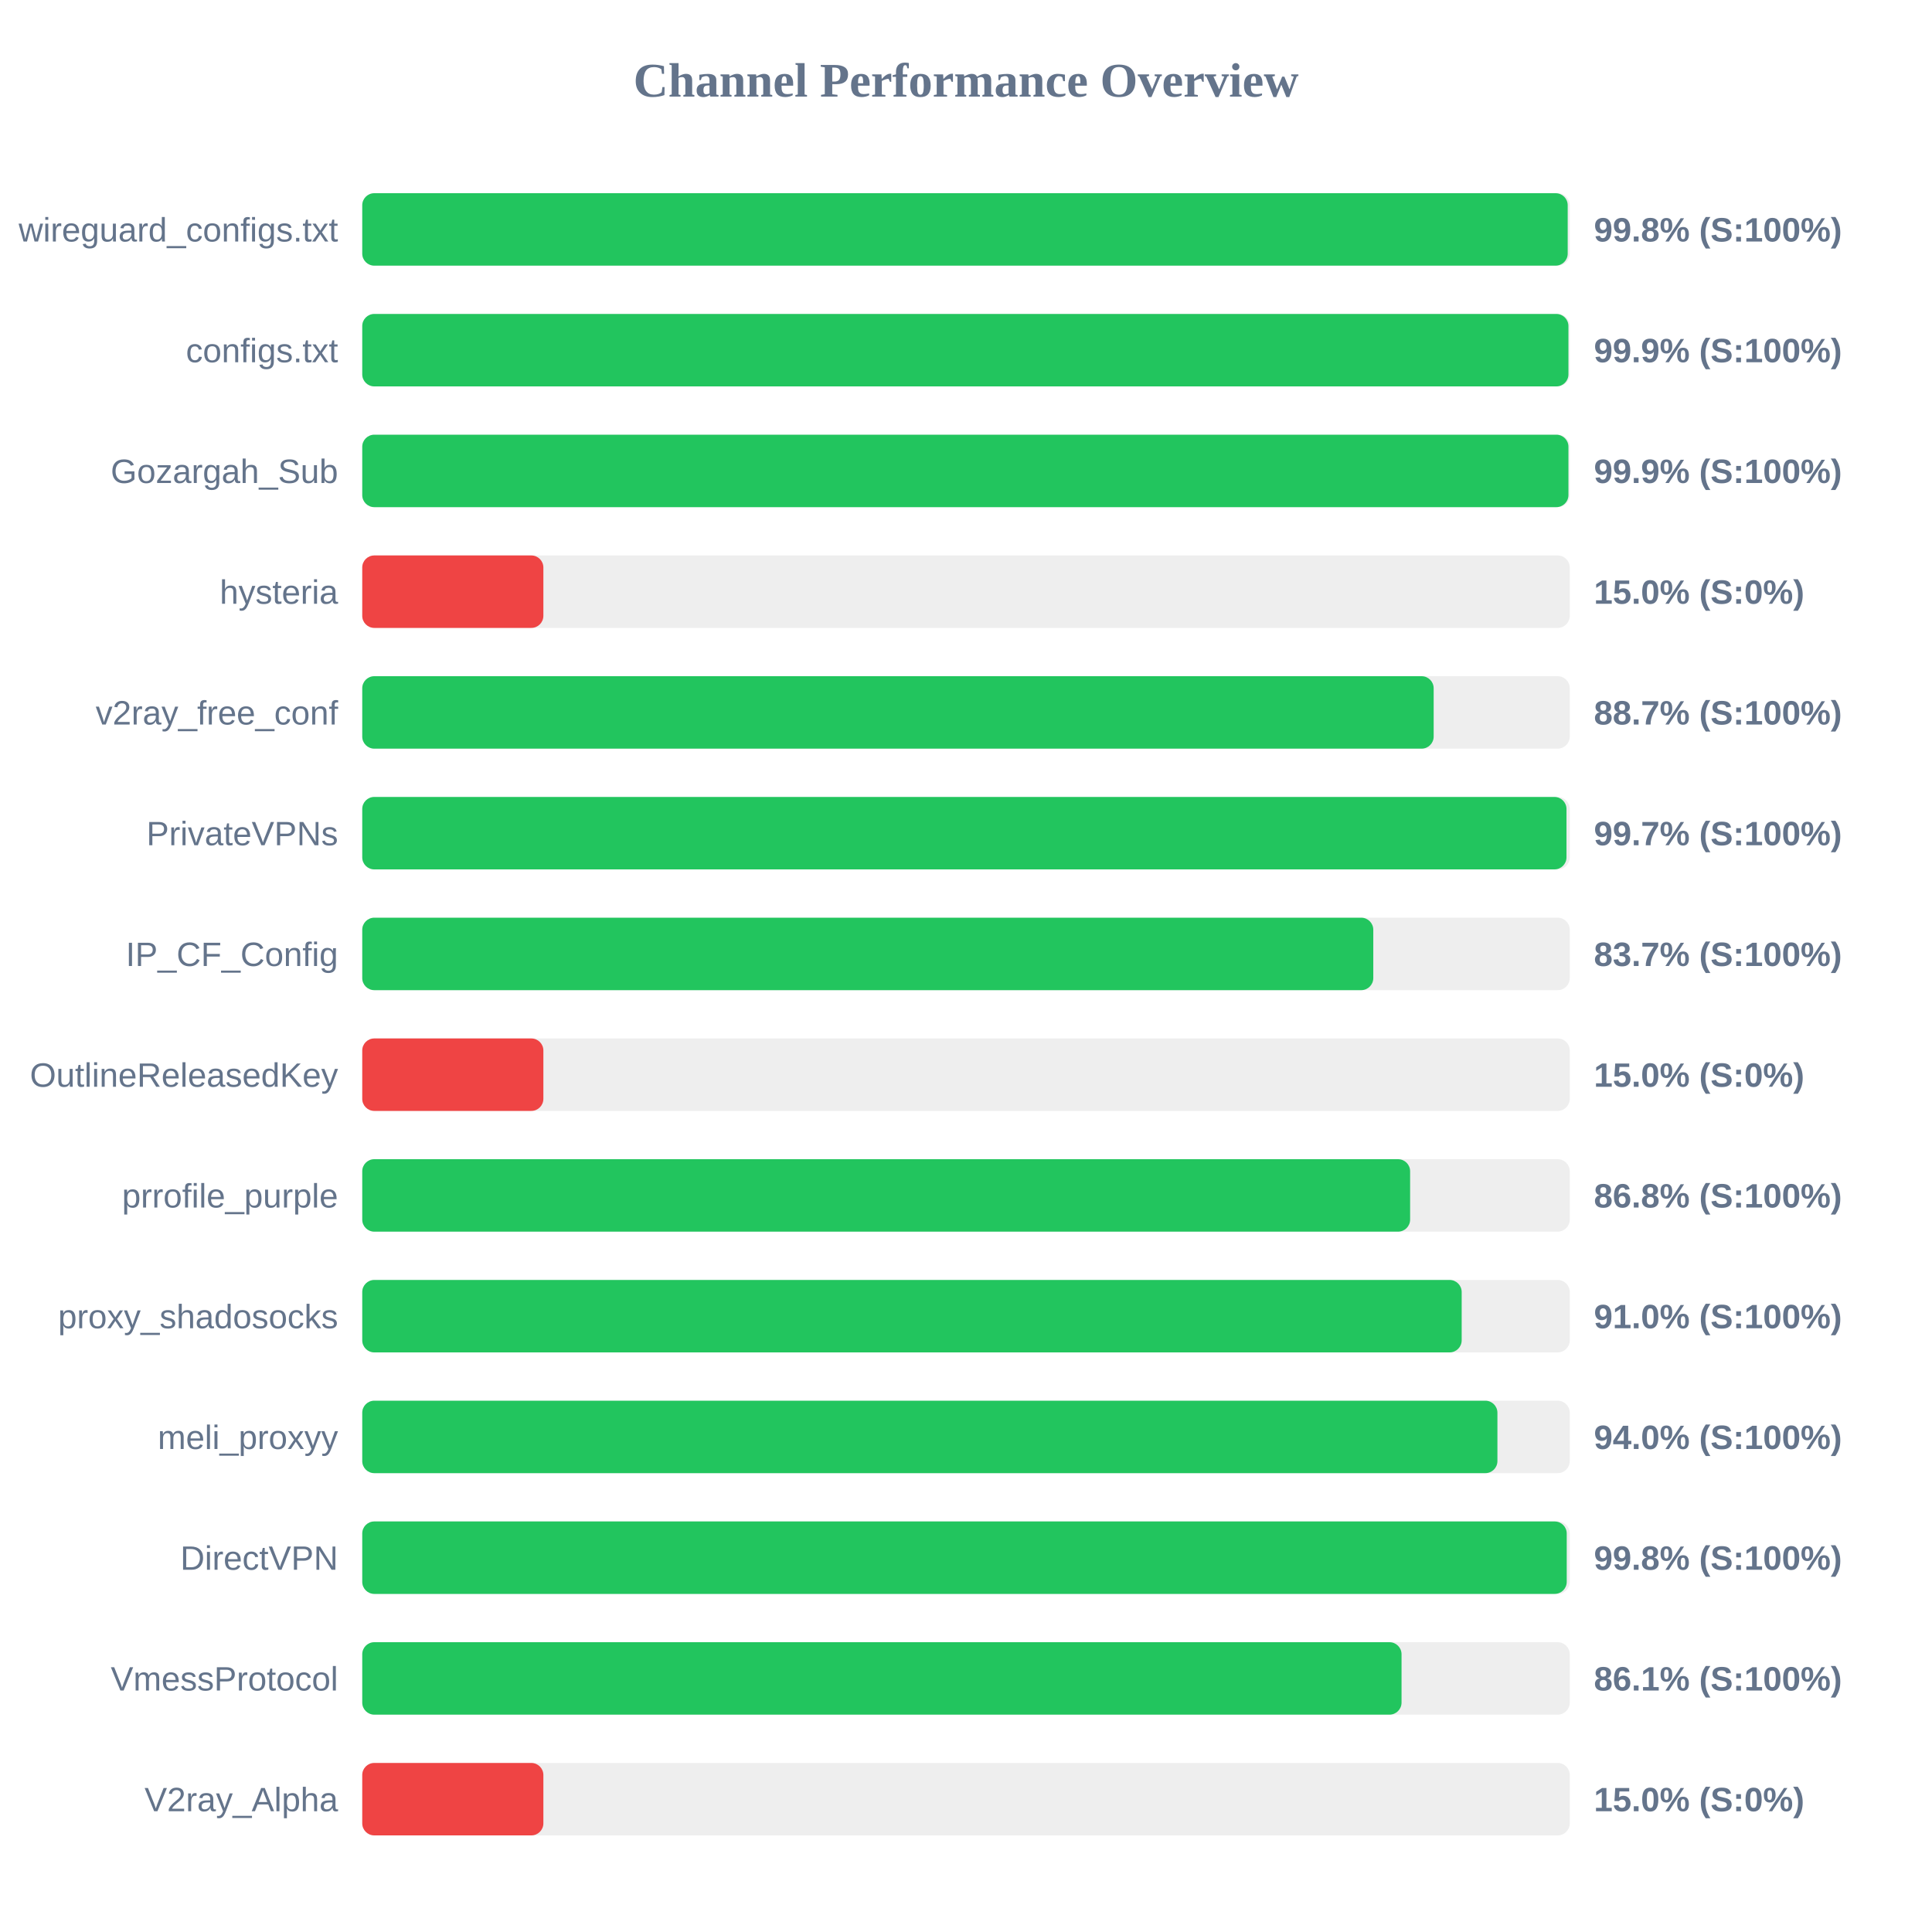
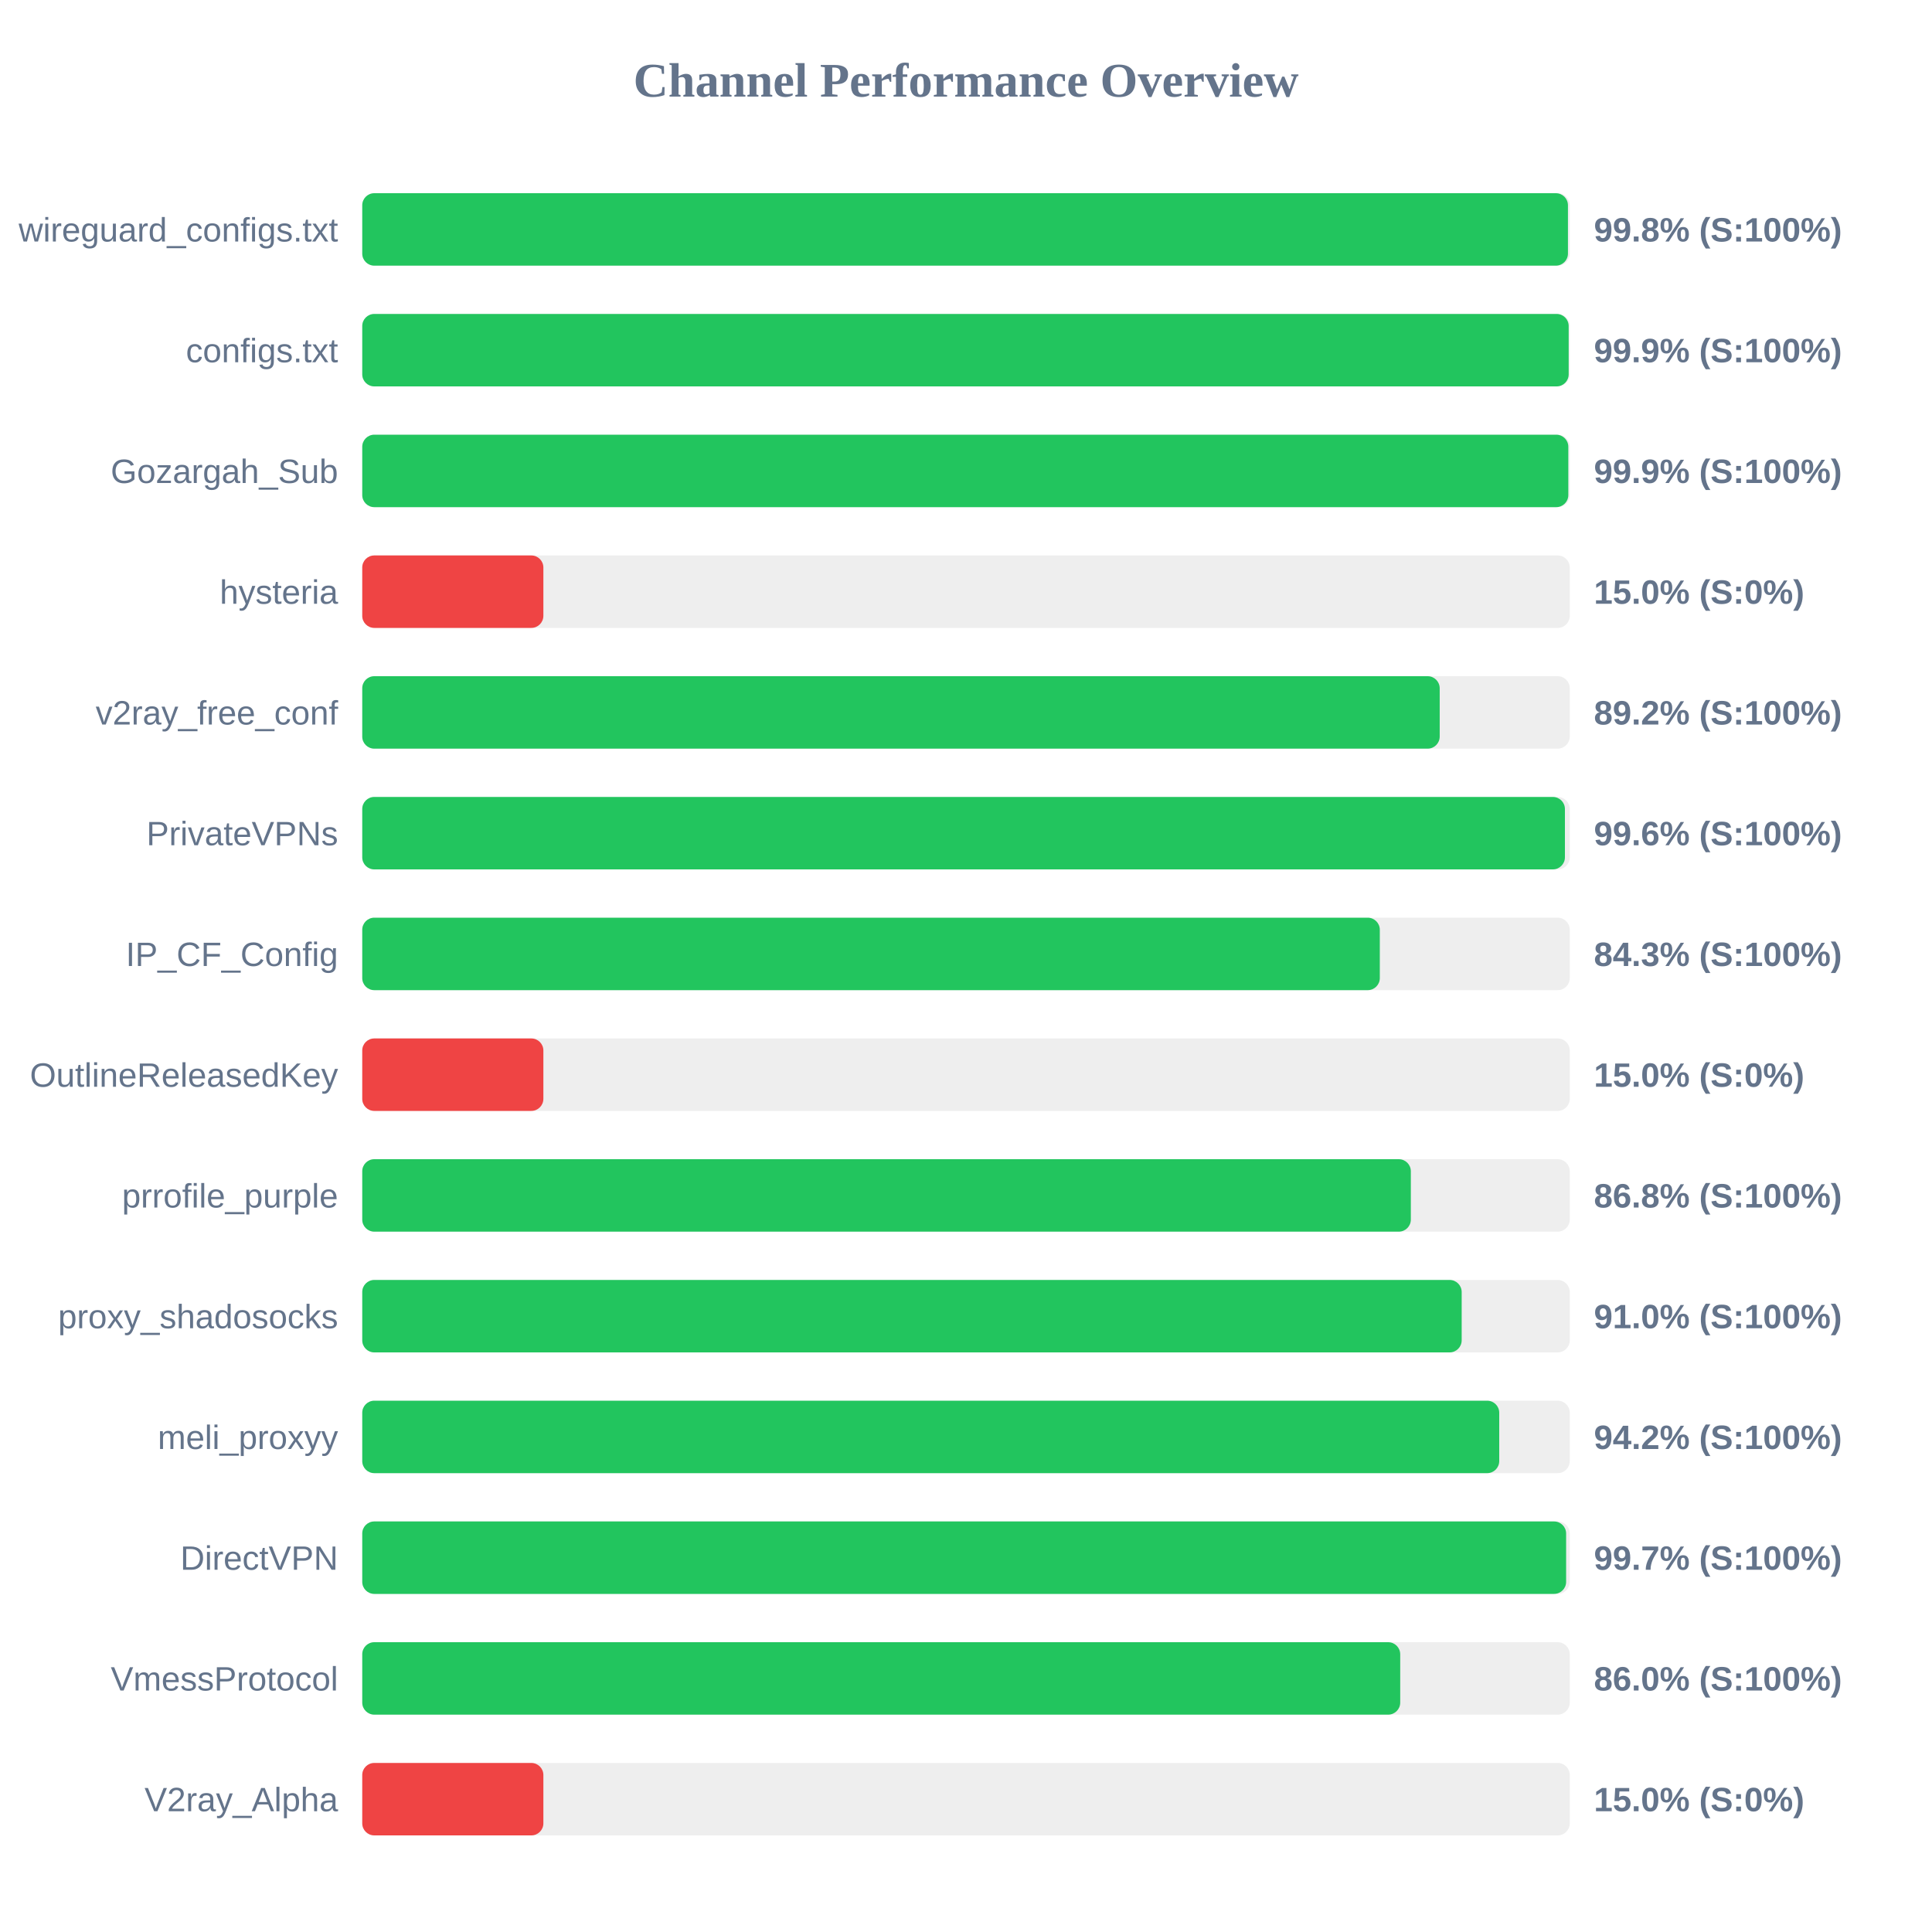
<svg xmlns="http://www.w3.org/2000/svg" width="800" height="800" version="1.1">
  <style>
        .row { font: 14px Arial; fill: #64748b; }
        .score { font: bold 14px Arial; fill: #64748b; }
    </style>
  <text x="400" y="40" text-anchor="middle" font-size="20px" font-weight="bold" fill="#64748b">Channel Performance Overview</text>
  <rect x="150" y="80" width="500" height="30" fill="#eee" rx="5" />
-   <rect x="150" y="80" width="499.15" height="30" fill="#22c55e" rx="5" />
+   <rect x="150" y="80" width="499.25" height="30" fill="#22c55e" rx="5" />
  <text x="140" y="100" text-anchor="end" class="row">wireguard_configs.txt</text>
  <text x="660" y="100" text-anchor="start" class="score">99.8% (S:100%)</text>
  <rect x="150" y="130" width="500" height="30" fill="#eee" rx="5" />
-   <rect x="150" y="130" width="499.45" height="30" fill="#22c55e" rx="5" />
+   <rect x="150" y="130" width="499.55" height="30" fill="#22c55e" rx="5" />
  <text x="140" y="150" text-anchor="end" class="row">configs.txt</text>
  <text x="660" y="150" text-anchor="start" class="score">99.9% (S:100%)</text>
  <rect x="150" y="180" width="500" height="30" fill="#eee" rx="5" />
-   <rect x="150" y="180" width="499.45" height="30" fill="#22c55e" rx="5" />
+   <rect x="150" y="180" width="499.4" height="30" fill="#22c55e" rx="5" />
  <text x="140" y="200" text-anchor="end" class="row">Gozargah_Sub</text>
  <text x="660" y="200" text-anchor="start" class="score">99.9% (S:100%)</text>
  <rect x="150" y="230" width="500" height="30" fill="#eee" rx="5" />
  <rect x="150" y="230" width="75.0" height="30" fill="#ef4444" rx="5" />
  <text x="140" y="250" text-anchor="end" class="row">hysteria</text>
  <text x="660" y="250" text-anchor="start" class="score">15.0% (S:0%)</text>
  <rect x="150" y="280" width="500" height="30" fill="#eee" rx="5" />
-   <rect x="150" y="280" width="443.65" height="30" fill="#22c55e" rx="5" />
+   <rect x="150" y="280" width="446.15" height="30" fill="#22c55e" rx="5" />
  <text x="140" y="300" text-anchor="end" class="row">v2ray_free_conf</text>
-   <text x="660" y="300" text-anchor="start" class="score">88.7% (S:100%)</text>
+   <text x="660" y="300" text-anchor="start" class="score">89.2% (S:100%)</text>
  <rect x="150" y="330" width="500" height="30" fill="#eee" rx="5" />
-   <rect x="150" y="330" width="498.65" height="30" fill="#22c55e" rx="5" />
+   <rect x="150" y="330" width="498.0" height="30" fill="#22c55e" rx="5" />
  <text x="140" y="350" text-anchor="end" class="row">PrivateVPNs</text>
-   <text x="660" y="350" text-anchor="start" class="score">99.7% (S:100%)</text>
+   <text x="660" y="350" text-anchor="start" class="score">99.6% (S:100%)</text>
  <rect x="150" y="380" width="500" height="30" fill="#eee" rx="5" />
-   <rect x="150" y="380" width="418.65" height="30" fill="#22c55e" rx="5" />
+   <rect x="150" y="380" width="421.35" height="30" fill="#22c55e" rx="5" />
  <text x="140" y="400" text-anchor="end" class="row">IP_CF_Config</text>
-   <text x="660" y="400" text-anchor="start" class="score">83.7% (S:100%)</text>
+   <text x="660" y="400" text-anchor="start" class="score">84.3% (S:100%)</text>
  <rect x="150" y="430" width="500" height="30" fill="#eee" rx="5" />
  <rect x="150" y="430" width="75.0" height="30" fill="#ef4444" rx="5" />
  <text x="140" y="450" text-anchor="end" class="row">OutlineReleasedKey</text>
  <text x="660" y="450" text-anchor="start" class="score">15.0% (S:0%)</text>
  <rect x="150" y="480" width="500" height="30" fill="#eee" rx="5" />
-   <rect x="150" y="480" width="433.9" height="30" fill="#22c55e" rx="5" />
+   <rect x="150" y="480" width="434.2" height="30" fill="#22c55e" rx="5" />
  <text x="140" y="500" text-anchor="end" class="row">prrofile_purple</text>
  <text x="660" y="500" text-anchor="start" class="score">86.8% (S:100%)</text>
  <rect x="150" y="530" width="500" height="30" fill="#eee" rx="5" />
  <rect x="150" y="530" width="455.25" height="30" fill="#22c55e" rx="5" />
  <text x="140" y="550" text-anchor="end" class="row">proxy_shadosocks</text>
  <text x="660" y="550" text-anchor="start" class="score">91.0% (S:100%)</text>
  <rect x="150" y="580" width="500" height="30" fill="#eee" rx="5" />
-   <rect x="150" y="580" width="470.05" height="30" fill="#22c55e" rx="5" />
+   <rect x="150" y="580" width="470.8" height="30" fill="#22c55e" rx="5" />
  <text x="140" y="600" text-anchor="end" class="row">meli_proxyy</text>
-   <text x="660" y="600" text-anchor="start" class="score">94.0% (S:100%)</text>
+   <text x="660" y="600" text-anchor="start" class="score">94.2% (S:100%)</text>
  <rect x="150" y="630" width="500" height="30" fill="#eee" rx="5" />
-   <rect x="150" y="630" width="498.75" height="30" fill="#22c55e" rx="5" />
+   <rect x="150" y="630" width="498.5" height="30" fill="#22c55e" rx="5" />
  <text x="140" y="650" text-anchor="end" class="row">DirectVPN</text>
-   <text x="660" y="650" text-anchor="start" class="score">99.8% (S:100%)</text>
+   <text x="660" y="650" text-anchor="start" class="score">99.7% (S:100%)</text>
  <rect x="150" y="680" width="500" height="30" fill="#eee" rx="5" />
-   <rect x="150" y="680" width="430.35" height="30" fill="#22c55e" rx="5" />
+   <rect x="150" y="680" width="429.8" height="30" fill="#22c55e" rx="5" />
  <text x="140" y="700" text-anchor="end" class="row">VmessProtocol</text>
-   <text x="660" y="700" text-anchor="start" class="score">86.1% (S:100%)</text>
+   <text x="660" y="700" text-anchor="start" class="score">86.0% (S:100%)</text>
  <rect x="150" y="730" width="500" height="30" fill="#eee" rx="5" />
  <rect x="150" y="730" width="75.0" height="30" fill="#ef4444" rx="5" />
  <text x="140" y="750" text-anchor="end" class="row">V2ray_Alpha</text>
  <text x="660" y="750" text-anchor="start" class="score">15.0% (S:0%)</text>
</svg>
